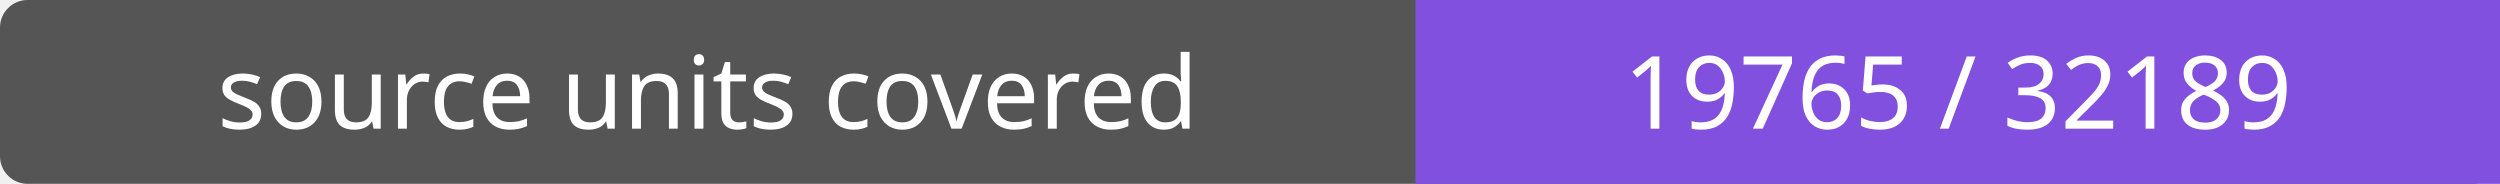
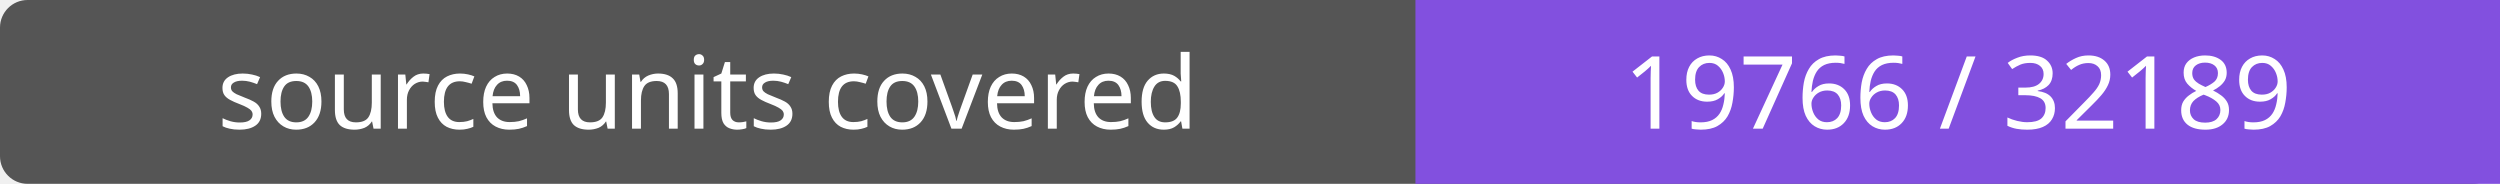
- <svg xmlns="http://www.w3.org/2000/svg" width="272" height="20" role="img" aria-label="source units covered: 19765 / 32189">
+ <svg xmlns="http://www.w3.org/2000/svg" width="272" height="20" role="img" aria-label="source units covered: 19766 / 32189">
  <rect width="272" height="20" rx="3" fill="#555" />
  <path fill="#8250df" d="M154 0h118v20H154z" />
  <g fill="#fff" text-anchor="middle" font-family="Verdana,sans-serif" font-size="11">
    <text x="77.0" y="14">source units covered</text>
-     <text x="213.0" y="14">19765 / 32189</text>
+     <text x="213.0" y="14">19766 / 32189</text>
  </g>
</svg>
